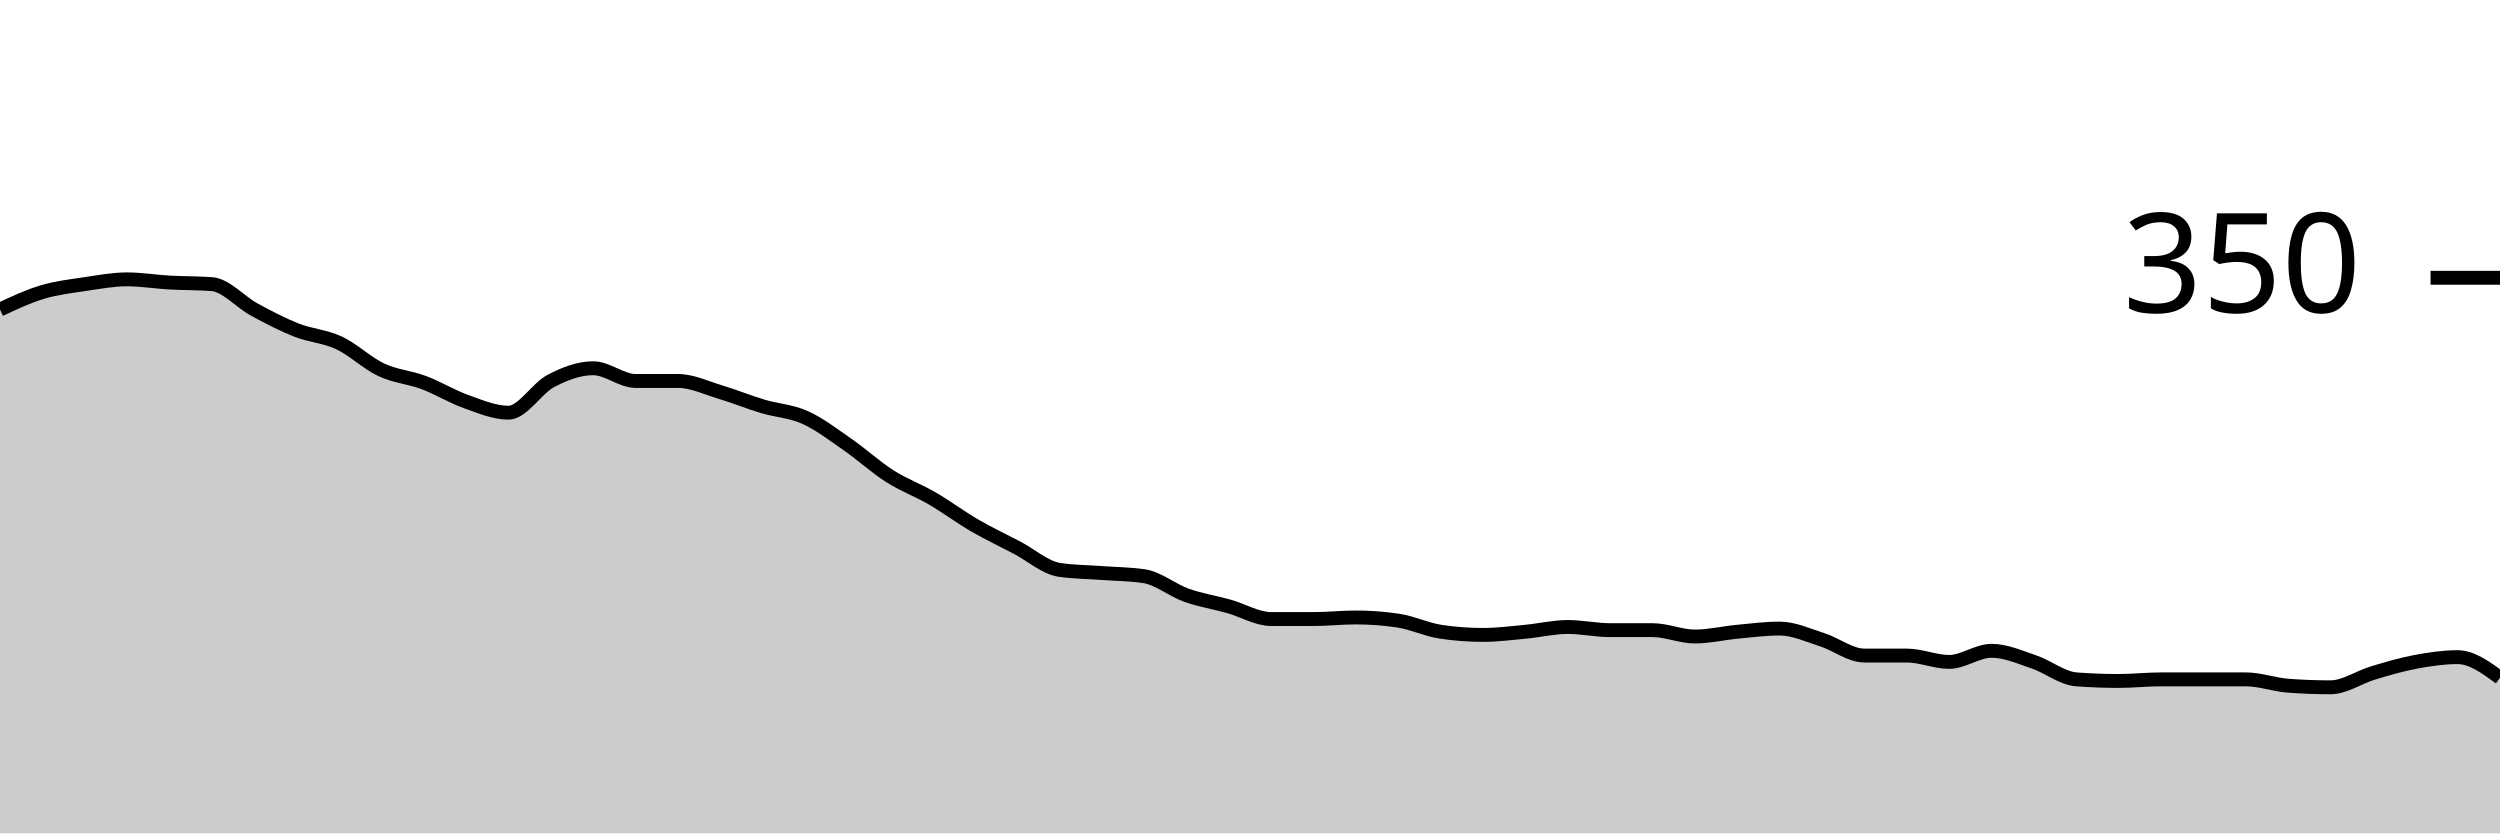
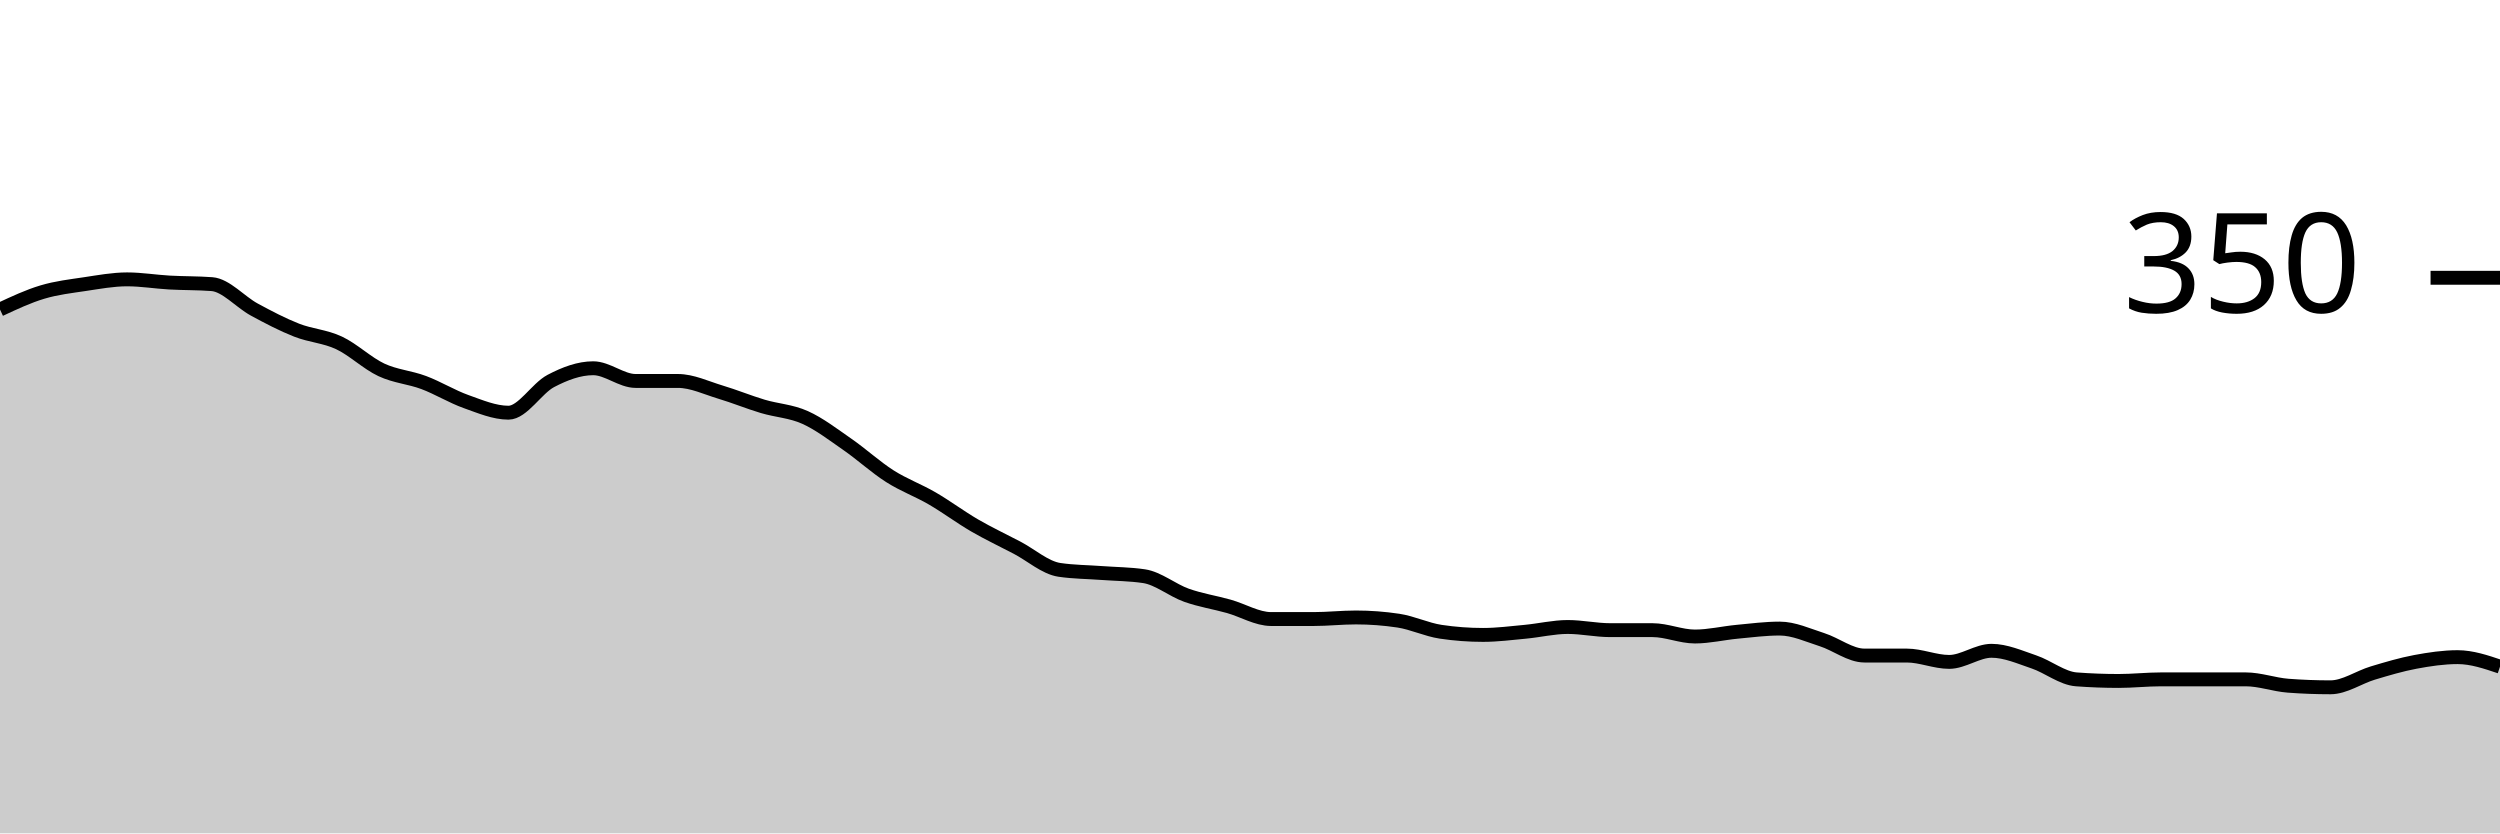
<svg xmlns="http://www.w3.org/2000/svg" viewBox="0 0 180 60">
  <g transform="translate(0,20)">
-     <path class="area" fill="rgba(0, 0, 0, 0.2)" d="M0,2.286C1.017,1.81,2.034,1.333,3.051,1.029C4.068,0.724,5.085,0.61,6.102,0.457C7.119,0.305,8.136,0.114,9.153,0.114C10.169,0.114,11.186,0.286,12.203,0.343C13.22,0.4,14.237,0.381,15.254,0.457C16.271,0.533,17.288,1.733,18.305,2.286C19.322,2.838,20.339,3.371,21.356,3.771C22.373,4.171,23.39,4.21,24.407,4.686C25.424,5.162,26.441,6.152,27.458,6.629C28.475,7.105,29.492,7.162,30.508,7.543C31.525,7.924,32.542,8.552,33.559,8.914C34.576,9.276,35.593,9.714,36.61,9.714C37.627,9.714,38.644,7.962,39.661,7.429C40.678,6.895,41.695,6.514,42.712,6.514C43.729,6.514,44.746,7.429,45.763,7.429C46.78,7.429,47.797,7.429,48.814,7.429C49.831,7.429,50.847,7.924,51.864,8.229C52.881,8.533,53.898,8.952,54.915,9.257C55.932,9.562,56.949,9.6,57.966,10.057C58.983,10.514,60,11.295,61.017,12C62.034,12.705,63.051,13.638,64.068,14.286C65.085,14.933,66.102,15.295,67.119,15.886C68.136,16.476,69.153,17.238,70.169,17.829C71.186,18.419,72.203,18.895,73.22,19.429C74.237,19.962,75.254,20.876,76.271,21.029C77.288,21.181,78.305,21.181,79.322,21.257C80.339,21.333,81.356,21.333,82.373,21.486C83.39,21.638,84.407,22.495,85.424,22.857C86.441,23.219,87.458,23.371,88.475,23.657C89.492,23.943,90.508,24.571,91.525,24.571C92.542,24.571,93.559,24.571,94.576,24.571C95.593,24.571,96.61,24.457,97.627,24.457C98.644,24.457,99.661,24.533,100.678,24.686C101.695,24.838,102.712,25.333,103.729,25.486C104.746,25.638,105.763,25.714,106.78,25.714C107.797,25.714,108.814,25.581,109.831,25.486C110.847,25.39,111.864,25.143,112.881,25.143C113.898,25.143,114.915,25.371,115.932,25.371C116.949,25.371,117.966,25.371,118.983,25.371C120,25.371,121.017,25.829,122.034,25.829C123.051,25.829,124.068,25.581,125.085,25.486C126.102,25.39,127.119,25.257,128.136,25.257C129.153,25.257,130.169,25.733,131.186,26.057C132.203,26.381,133.22,27.2,134.237,27.2C135.254,27.2,136.271,27.2,137.288,27.2C138.305,27.2,139.322,27.657,140.339,27.657C141.356,27.657,142.373,26.857,143.39,26.857C144.407,26.857,145.424,27.314,146.441,27.657C147.458,28,148.475,28.838,149.492,28.914C150.508,28.99,151.525,29.029,152.542,29.029C153.559,29.029,154.576,28.914,155.593,28.914C156.61,28.914,157.627,28.914,158.644,28.914C159.661,28.914,160.678,28.914,161.695,28.914C162.712,28.914,163.729,29.295,164.746,29.371C165.763,29.448,166.78,29.486,167.797,29.486C168.814,29.486,169.831,28.762,170.847,28.457C171.864,28.152,172.881,27.848,173.898,27.657C174.915,27.467,175.932,27.314,176.949,27.314C177.966,27.314,178.983,28.057,180,28.8L180,40C178.983,40,177.966,40,176.949,40C175.932,40,174.915,40,173.898,40C172.881,40,171.864,40,170.847,40C169.831,40,168.814,40,167.797,40C166.78,40,165.763,40,164.746,40C163.729,40,162.712,40,161.695,40C160.678,40,159.661,40,158.644,40C157.627,40,156.61,40,155.593,40C154.576,40,153.559,40,152.542,40C151.525,40,150.508,40,149.492,40C148.475,40,147.458,40,146.441,40C145.424,40,144.407,40,143.39,40C142.373,40,141.356,40,140.339,40C139.322,40,138.305,40,137.288,40C136.271,40,135.254,40,134.237,40C133.22,40,132.203,40,131.186,40C130.169,40,129.153,40,128.136,40C127.119,40,126.102,40,125.085,40C124.068,40,123.051,40,122.034,40C121.017,40,120,40,118.983,40C117.966,40,116.949,40,115.932,40C114.915,40,113.898,40,112.881,40C111.864,40,110.847,40,109.831,40C108.814,40,107.797,40,106.78,40C105.763,40,104.746,40,103.729,40C102.712,40,101.695,40,100.678,40C99.661,40,98.644,40,97.627,40C96.61,40,95.593,40,94.576,40C93.559,40,92.542,40,91.525,40C90.508,40,89.492,40,88.475,40C87.458,40,86.441,40,85.424,40C84.407,40,83.39,40,82.373,40C81.356,40,80.339,40,79.322,40C78.305,40,77.288,40,76.271,40C75.254,40,74.237,40,73.22,40C72.203,40,71.186,40,70.169,40C69.153,40,68.136,40,67.119,40C66.102,40,65.085,40,64.068,40C63.051,40,62.034,40,61.017,40C60,40,58.983,40,57.966,40C56.949,40,55.932,40,54.915,40C53.898,40,52.881,40,51.864,40C50.847,40,49.831,40,48.814,40C47.797,40,46.78,40,45.763,40C44.746,40,43.729,40,42.712,40C41.695,40,40.678,40,39.661,40C38.644,40,37.627,40,36.61,40C35.593,40,34.576,40,33.559,40C32.542,40,31.525,40,30.508,40C29.492,40,28.475,40,27.458,40C26.441,40,25.424,40,24.407,40C23.39,40,22.373,40,21.356,40C20.339,40,19.322,40,18.305,40C17.288,40,16.271,40,15.254,40C14.237,40,13.22,40,12.203,40C11.186,40,10.169,40,9.153,40C8.136,40,7.119,40,6.102,40C5.085,40,4.068,40,3.051,40C2.034,40,1.017,40,0,40Z" />
-     <path class="line" stroke="black" fill="none" d="M0,2.286C1.017,1.81,2.034,1.333,3.051,1.029C4.068,0.724,5.085,0.61,6.102,0.457C7.119,0.305,8.136,0.114,9.153,0.114C10.169,0.114,11.186,0.286,12.203,0.343C13.22,0.4,14.237,0.381,15.254,0.457C16.271,0.533,17.288,1.733,18.305,2.286C19.322,2.838,20.339,3.371,21.356,3.771C22.373,4.171,23.39,4.21,24.407,4.686C25.424,5.162,26.441,6.152,27.458,6.629C28.475,7.105,29.492,7.162,30.508,7.543C31.525,7.924,32.542,8.552,33.559,8.914C34.576,9.276,35.593,9.714,36.61,9.714C37.627,9.714,38.644,7.962,39.661,7.429C40.678,6.895,41.695,6.514,42.712,6.514C43.729,6.514,44.746,7.429,45.763,7.429C46.78,7.429,47.797,7.429,48.814,7.429C49.831,7.429,50.847,7.924,51.864,8.229C52.881,8.533,53.898,8.952,54.915,9.257C55.932,9.562,56.949,9.6,57.966,10.057C58.983,10.514,60,11.295,61.017,12C62.034,12.705,63.051,13.638,64.068,14.286C65.085,14.933,66.102,15.295,67.119,15.886C68.136,16.476,69.153,17.238,70.169,17.829C71.186,18.419,72.203,18.895,73.22,19.429C74.237,19.962,75.254,20.876,76.271,21.029C77.288,21.181,78.305,21.181,79.322,21.257C80.339,21.333,81.356,21.333,82.373,21.486C83.39,21.638,84.407,22.495,85.424,22.857C86.441,23.219,87.458,23.371,88.475,23.657C89.492,23.943,90.508,24.571,91.525,24.571C92.542,24.571,93.559,24.571,94.576,24.571C95.593,24.571,96.61,24.457,97.627,24.457C98.644,24.457,99.661,24.533,100.678,24.686C101.695,24.838,102.712,25.333,103.729,25.486C104.746,25.638,105.763,25.714,106.78,25.714C107.797,25.714,108.814,25.581,109.831,25.486C110.847,25.39,111.864,25.143,112.881,25.143C113.898,25.143,114.915,25.371,115.932,25.371C116.949,25.371,117.966,25.371,118.983,25.371C120,25.371,121.017,25.829,122.034,25.829C123.051,25.829,124.068,25.581,125.085,25.486C126.102,25.39,127.119,25.257,128.136,25.257C129.153,25.257,130.169,25.733,131.186,26.057C132.203,26.381,133.22,27.2,134.237,27.2C135.254,27.2,136.271,27.2,137.288,27.2C138.305,27.2,139.322,27.657,140.339,27.657C141.356,27.657,142.373,26.857,143.39,26.857C144.407,26.857,145.424,27.314,146.441,27.657C147.458,28,148.475,28.838,149.492,28.914C150.508,28.99,151.525,29.029,152.542,29.029C153.559,29.029,154.576,28.914,155.593,28.914C156.61,28.914,157.627,28.914,158.644,28.914C159.661,28.914,160.678,28.914,161.695,28.914C162.712,28.914,163.729,29.295,164.746,29.371C165.763,29.448,166.78,29.486,167.797,29.486C168.814,29.486,169.831,28.762,170.847,28.457C171.864,28.152,172.881,27.848,173.898,27.657C174.915,27.467,175.932,27.314,176.949,27.314C177.966,27.314,178.983,28.057,180,28.8" />
+     <path class="area" fill="rgba(0, 0, 0, 0.2)" d="M0,2.286C1.017,1.81,2.034,1.333,3.051,1.029C4.068,0.724,5.085,0.61,6.102,0.457C7.119,0.305,8.136,0.114,9.153,0.114C10.169,0.114,11.186,0.286,12.203,0.343C13.22,0.4,14.237,0.381,15.254,0.457C16.271,0.533,17.288,1.733,18.305,2.286C19.322,2.838,20.339,3.371,21.356,3.771C22.373,4.171,23.39,4.21,24.407,4.686C25.424,5.162,26.441,6.152,27.458,6.629C28.475,7.105,29.492,7.162,30.508,7.543C31.525,7.924,32.542,8.552,33.559,8.914C34.576,9.276,35.593,9.714,36.61,9.714C37.627,9.714,38.644,7.962,39.661,7.429C40.678,6.895,41.695,6.514,42.712,6.514C43.729,6.514,44.746,7.429,45.763,7.429C46.78,7.429,47.797,7.429,48.814,7.429C49.831,7.429,50.847,7.924,51.864,8.229C52.881,8.533,53.898,8.952,54.915,9.257C55.932,9.562,56.949,9.6,57.966,10.057C58.983,10.514,60,11.295,61.017,12C62.034,12.705,63.051,13.638,64.068,14.286C65.085,14.933,66.102,15.295,67.119,15.886C68.136,16.476,69.153,17.238,70.169,17.829C71.186,18.419,72.203,18.895,73.22,19.429C74.237,19.962,75.254,20.876,76.271,21.029C77.288,21.181,78.305,21.181,79.322,21.257C80.339,21.333,81.356,21.333,82.373,21.486C83.39,21.638,84.407,22.495,85.424,22.857C86.441,23.219,87.458,23.371,88.475,23.657C89.492,23.943,90.508,24.571,91.525,24.571C92.542,24.571,93.559,24.571,94.576,24.571C95.593,24.571,96.61,24.457,97.627,24.457C98.644,24.457,99.661,24.533,100.678,24.686C101.695,24.838,102.712,25.333,103.729,25.486C104.746,25.638,105.763,25.714,106.78,25.714C107.797,25.714,108.814,25.581,109.831,25.486C110.847,25.39,111.864,25.143,112.881,25.143C113.898,25.143,114.915,25.371,115.932,25.371C116.949,25.371,117.966,25.371,118.983,25.371C120,25.371,121.017,25.829,122.034,25.829C123.051,25.829,124.068,25.581,125.085,25.486C126.102,25.39,127.119,25.257,128.136,25.257C129.153,25.257,130.169,25.733,131.186,26.057C132.203,26.381,133.22,27.2,134.237,27.2C135.254,27.2,136.271,27.2,137.288,27.2C138.305,27.2,139.322,27.657,140.339,27.657C141.356,27.657,142.373,26.857,143.39,26.857C144.407,26.857,145.424,27.314,146.441,27.657C147.458,28,148.475,28.838,149.492,28.914C150.508,28.99,151.525,29.029,152.542,29.029C153.559,29.029,154.576,28.914,155.593,28.914C156.61,28.914,157.627,28.914,158.644,28.914C159.661,28.914,160.678,28.914,161.695,28.914C162.712,28.914,163.729,29.295,164.746,29.371C165.763,29.448,166.78,29.486,167.797,29.486C168.814,29.486,169.831,28.762,170.847,28.457C171.864,28.152,172.881,27.848,173.898,27.657C174.915,27.467,175.932,27.314,176.949,27.314C177.966,27.314,178.983,27.657,180,28L180,40C178.983,40,177.966,40,176.949,40C175.932,40,174.915,40,173.898,40C172.881,40,171.864,40,170.847,40C169.831,40,168.814,40,167.797,40C166.78,40,165.763,40,164.746,40C163.729,40,162.712,40,161.695,40C160.678,40,159.661,40,158.644,40C157.627,40,156.61,40,155.593,40C154.576,40,153.559,40,152.542,40C151.525,40,150.508,40,149.492,40C148.475,40,147.458,40,146.441,40C145.424,40,144.407,40,143.39,40C142.373,40,141.356,40,140.339,40C139.322,40,138.305,40,137.288,40C136.271,40,135.254,40,134.237,40C133.22,40,132.203,40,131.186,40C130.169,40,129.153,40,128.136,40C127.119,40,126.102,40,125.085,40C124.068,40,123.051,40,122.034,40C121.017,40,120,40,118.983,40C117.966,40,116.949,40,115.932,40C114.915,40,113.898,40,112.881,40C111.864,40,110.847,40,109.831,40C108.814,40,107.797,40,106.78,40C105.763,40,104.746,40,103.729,40C102.712,40,101.695,40,100.678,40C99.661,40,98.644,40,97.627,40C96.61,40,95.593,40,94.576,40C93.559,40,92.542,40,91.525,40C90.508,40,89.492,40,88.475,40C87.458,40,86.441,40,85.424,40C84.407,40,83.39,40,82.373,40C81.356,40,80.339,40,79.322,40C78.305,40,77.288,40,76.271,40C75.254,40,74.237,40,73.22,40C72.203,40,71.186,40,70.169,40C69.153,40,68.136,40,67.119,40C66.102,40,65.085,40,64.068,40C63.051,40,62.034,40,61.017,40C60,40,58.983,40,57.966,40C56.949,40,55.932,40,54.915,40C53.898,40,52.881,40,51.864,40C50.847,40,49.831,40,48.814,40C47.797,40,46.78,40,45.763,40C44.746,40,43.729,40,42.712,40C41.695,40,40.678,40,39.661,40C38.644,40,37.627,40,36.61,40C35.593,40,34.576,40,33.559,40C32.542,40,31.525,40,30.508,40C29.492,40,28.475,40,27.458,40C26.441,40,25.424,40,24.407,40C23.39,40,22.373,40,21.356,40C20.339,40,19.322,40,18.305,40C17.288,40,16.271,40,15.254,40C14.237,40,13.22,40,12.203,40C11.186,40,10.169,40,9.153,40C8.136,40,7.119,40,6.102,40C5.085,40,4.068,40,3.051,40C2.034,40,1.017,40,0,40Z" />
+     <path class="line" stroke="black" fill="none" d="M0,2.286C1.017,1.81,2.034,1.333,3.051,1.029C4.068,0.724,5.085,0.61,6.102,0.457C7.119,0.305,8.136,0.114,9.153,0.114C10.169,0.114,11.186,0.286,12.203,0.343C13.22,0.4,14.237,0.381,15.254,0.457C16.271,0.533,17.288,1.733,18.305,2.286C19.322,2.838,20.339,3.371,21.356,3.771C22.373,4.171,23.39,4.21,24.407,4.686C25.424,5.162,26.441,6.152,27.458,6.629C28.475,7.105,29.492,7.162,30.508,7.543C31.525,7.924,32.542,8.552,33.559,8.914C34.576,9.276,35.593,9.714,36.61,9.714C37.627,9.714,38.644,7.962,39.661,7.429C40.678,6.895,41.695,6.514,42.712,6.514C43.729,6.514,44.746,7.429,45.763,7.429C46.78,7.429,47.797,7.429,48.814,7.429C49.831,7.429,50.847,7.924,51.864,8.229C52.881,8.533,53.898,8.952,54.915,9.257C55.932,9.562,56.949,9.6,57.966,10.057C58.983,10.514,60,11.295,61.017,12C62.034,12.705,63.051,13.638,64.068,14.286C65.085,14.933,66.102,15.295,67.119,15.886C68.136,16.476,69.153,17.238,70.169,17.829C71.186,18.419,72.203,18.895,73.22,19.429C74.237,19.962,75.254,20.876,76.271,21.029C77.288,21.181,78.305,21.181,79.322,21.257C80.339,21.333,81.356,21.333,82.373,21.486C83.39,21.638,84.407,22.495,85.424,22.857C86.441,23.219,87.458,23.371,88.475,23.657C89.492,23.943,90.508,24.571,91.525,24.571C92.542,24.571,93.559,24.571,94.576,24.571C95.593,24.571,96.61,24.457,97.627,24.457C98.644,24.457,99.661,24.533,100.678,24.686C101.695,24.838,102.712,25.333,103.729,25.486C104.746,25.638,105.763,25.714,106.78,25.714C107.797,25.714,108.814,25.581,109.831,25.486C110.847,25.39,111.864,25.143,112.881,25.143C113.898,25.143,114.915,25.371,115.932,25.371C116.949,25.371,117.966,25.371,118.983,25.371C120,25.371,121.017,25.829,122.034,25.829C123.051,25.829,124.068,25.581,125.085,25.486C126.102,25.39,127.119,25.257,128.136,25.257C129.153,25.257,130.169,25.733,131.186,26.057C132.203,26.381,133.22,27.2,134.237,27.2C135.254,27.2,136.271,27.2,137.288,27.2C138.305,27.2,139.322,27.657,140.339,27.657C141.356,27.657,142.373,26.857,143.39,26.857C144.407,26.857,145.424,27.314,146.441,27.657C147.458,28,148.475,28.838,149.492,28.914C150.508,28.99,151.525,29.029,152.542,29.029C153.559,29.029,154.576,28.914,155.593,28.914C156.61,28.914,157.627,28.914,158.644,28.914C159.661,28.914,160.678,28.914,161.695,28.914C162.712,28.914,163.729,29.295,164.746,29.371C165.763,29.448,166.78,29.486,167.797,29.486C168.814,29.486,169.831,28.762,170.847,28.457C171.864,28.152,172.881,27.848,173.898,27.657C174.915,27.467,175.932,27.314,176.949,27.314C177.966,27.314,178.983,27.657,180,28" />
    <path class="axis-ceiling" stroke-width="1" stroke="black" fill="none" d="M175,0L180,0" />
    <text class="axis-ceiling-label" font-family="sans-serif" text-anchor="end" font-size="10px" x="170" y="2.5">350</text>
  </g>
</svg>
